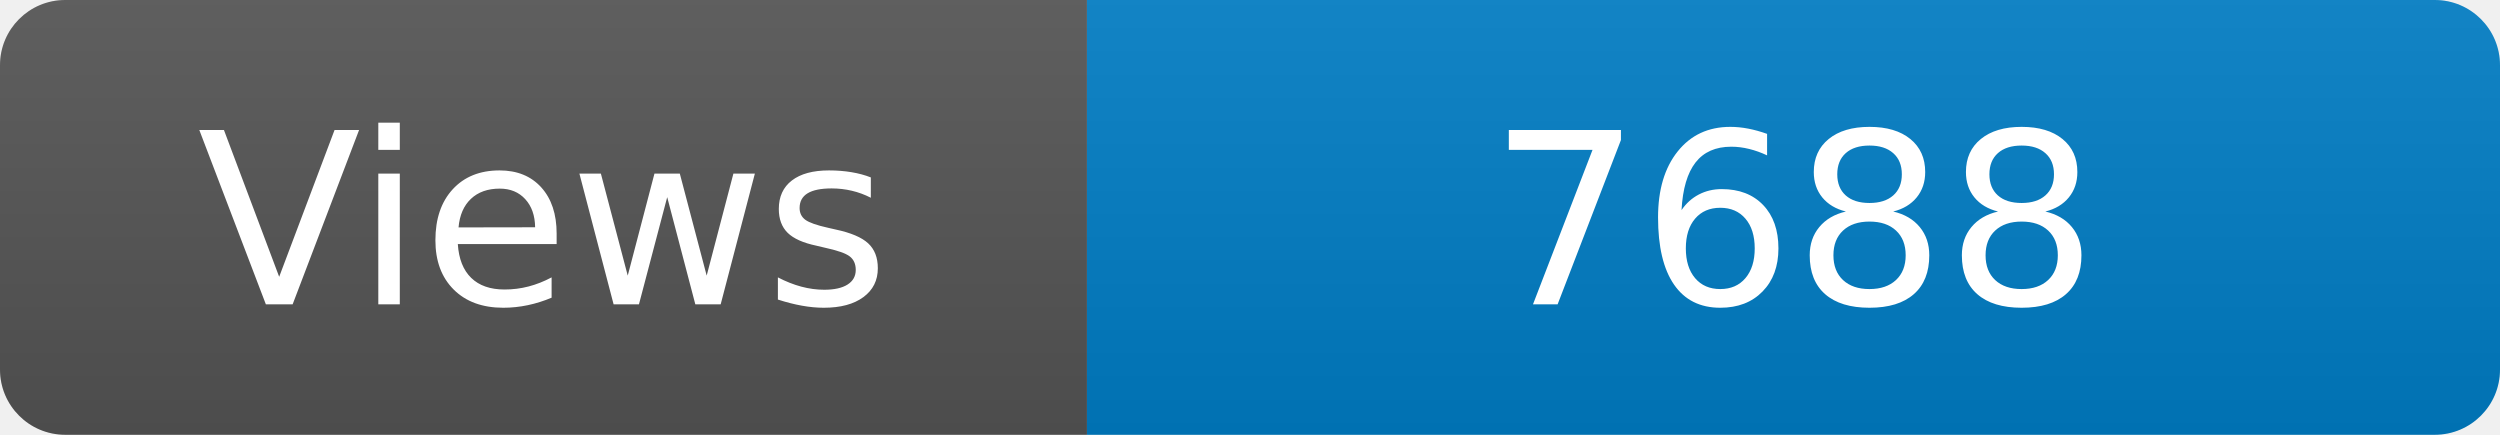
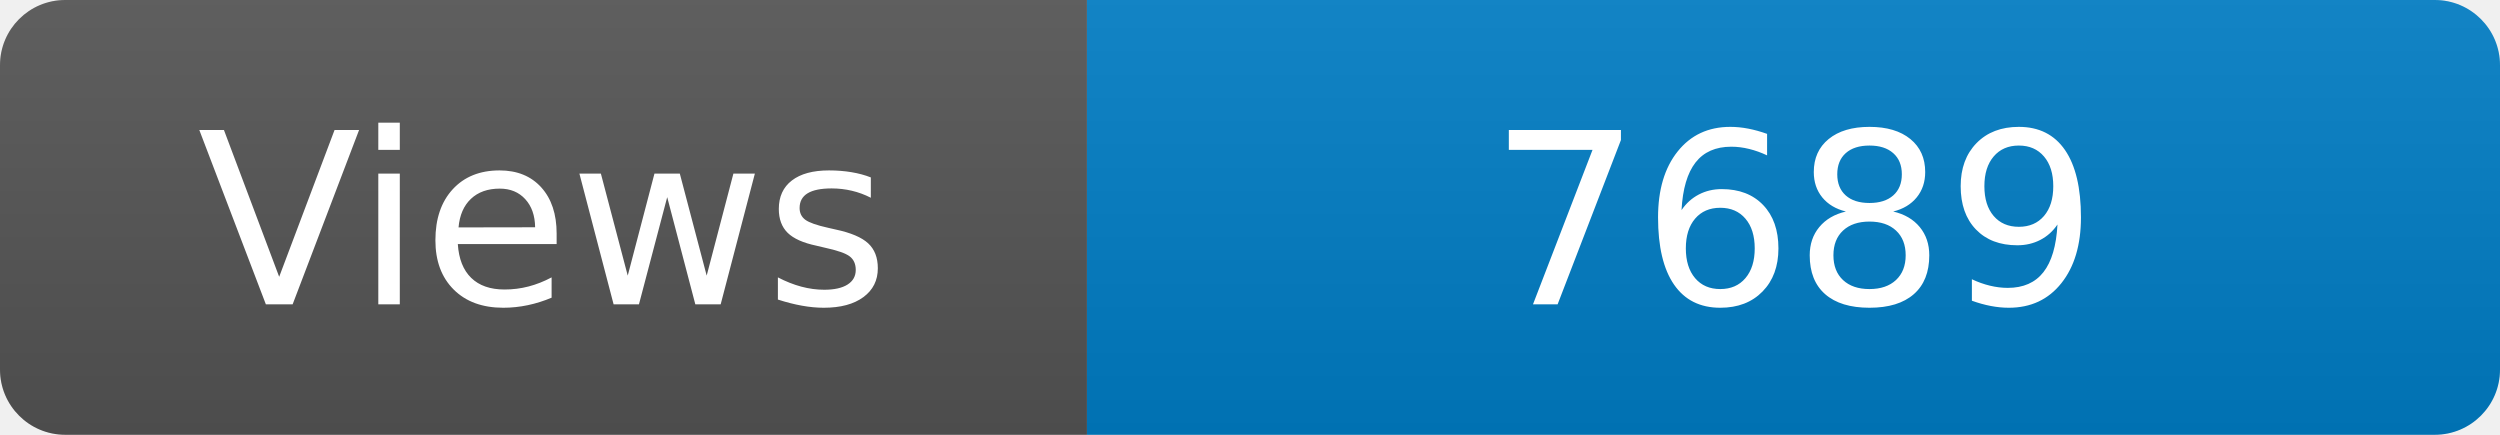
<svg xmlns="http://www.w3.org/2000/svg" width="115" height="20" role="img" aria-label="Maintained?: yes">
  <linearGradient id="s" x2="0" y2="100%">
    <stop offset="0" stop-color="#bbb" stop-opacity=".1" />
    <stop offset="1" stop-opacity=".1" />
  </linearGradient>
  <clipPath id="r">
    <rect width="115" height="20" rx="3" fill="#fff" />
  </clipPath>
  <g clip-path="url(#r)">
    <rect width="50" height="20" fill="#555" />
    <rect x="50" width="160" height="20" fill="#007ec6" />
    <rect width="115" height="20" fill="url(#s)" />
  </g>
  <g fill="#fff" text-anchor="middle" font-family="Verdana,Geneva,DejaVu Sans,sans-serif" font-size="110">
    <text x="250" y="140" transform="scale(.1)" fill="#fff">Views</text>
-     <text x="825" y="140" transform="scale(.1)" fill="#fff">7688</text>
+     <text x="825" y="140" transform="scale(.1)" fill="#fff">7689</text>
  </g>
</svg>
